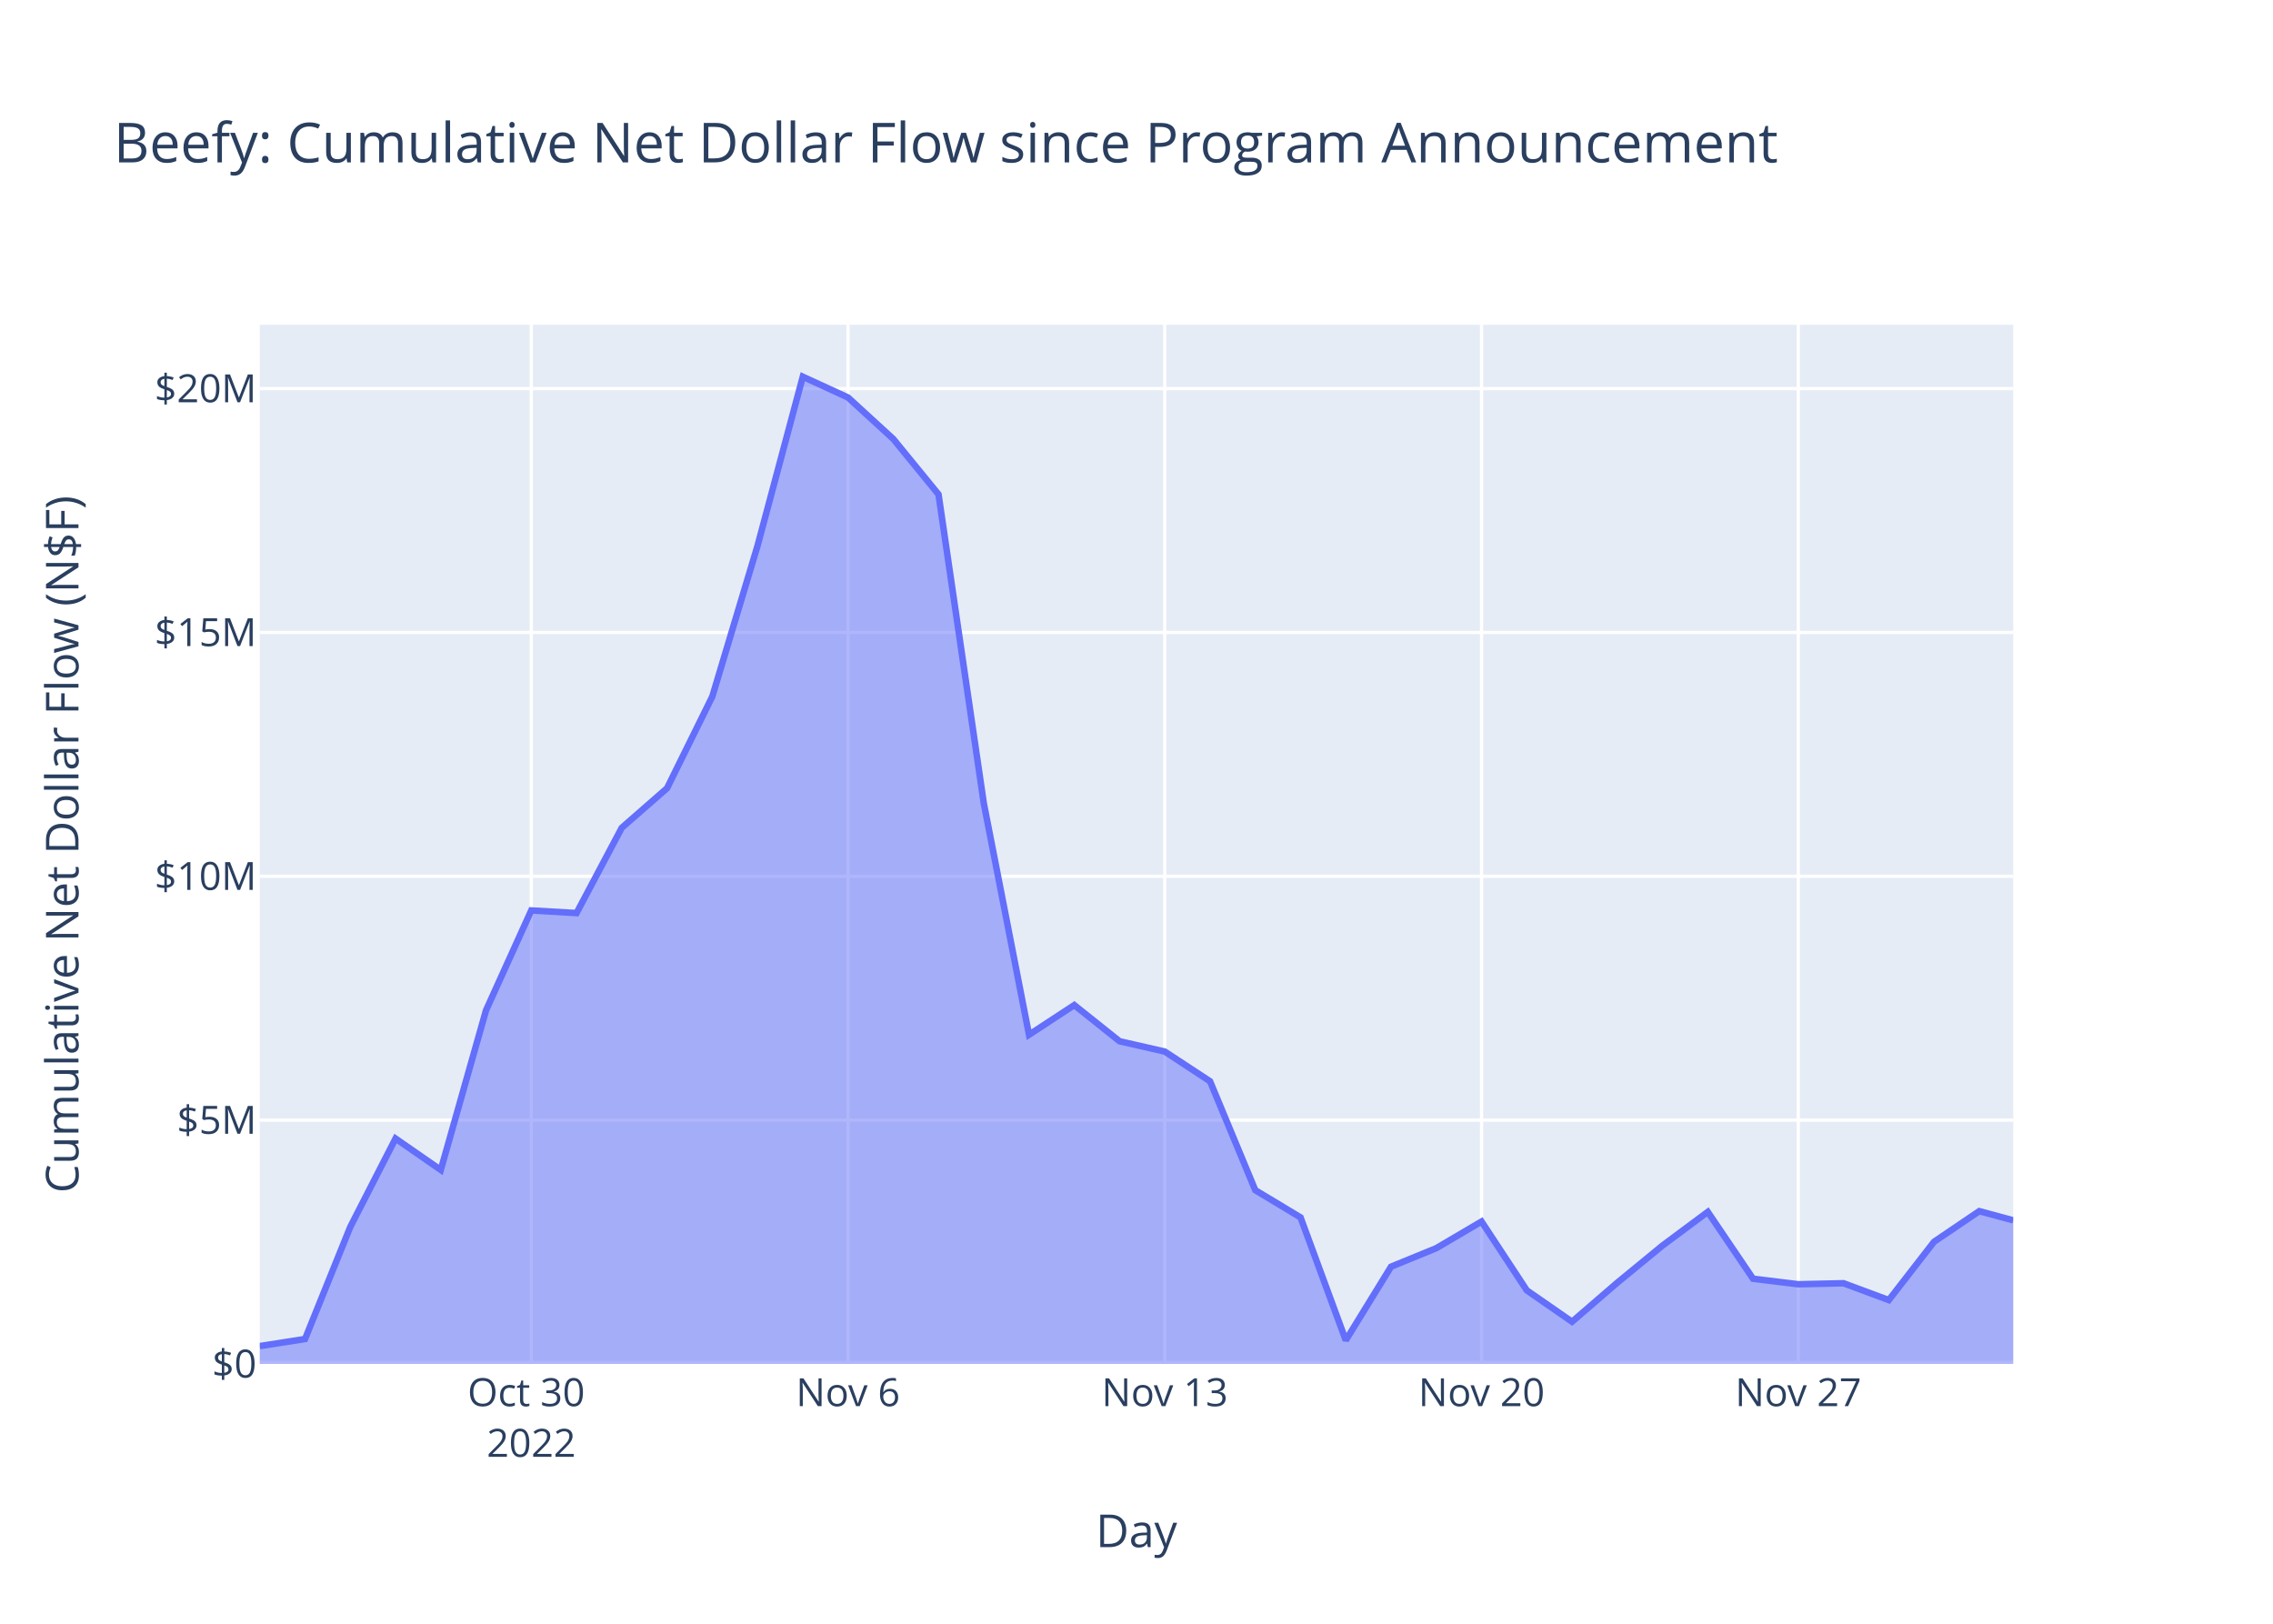
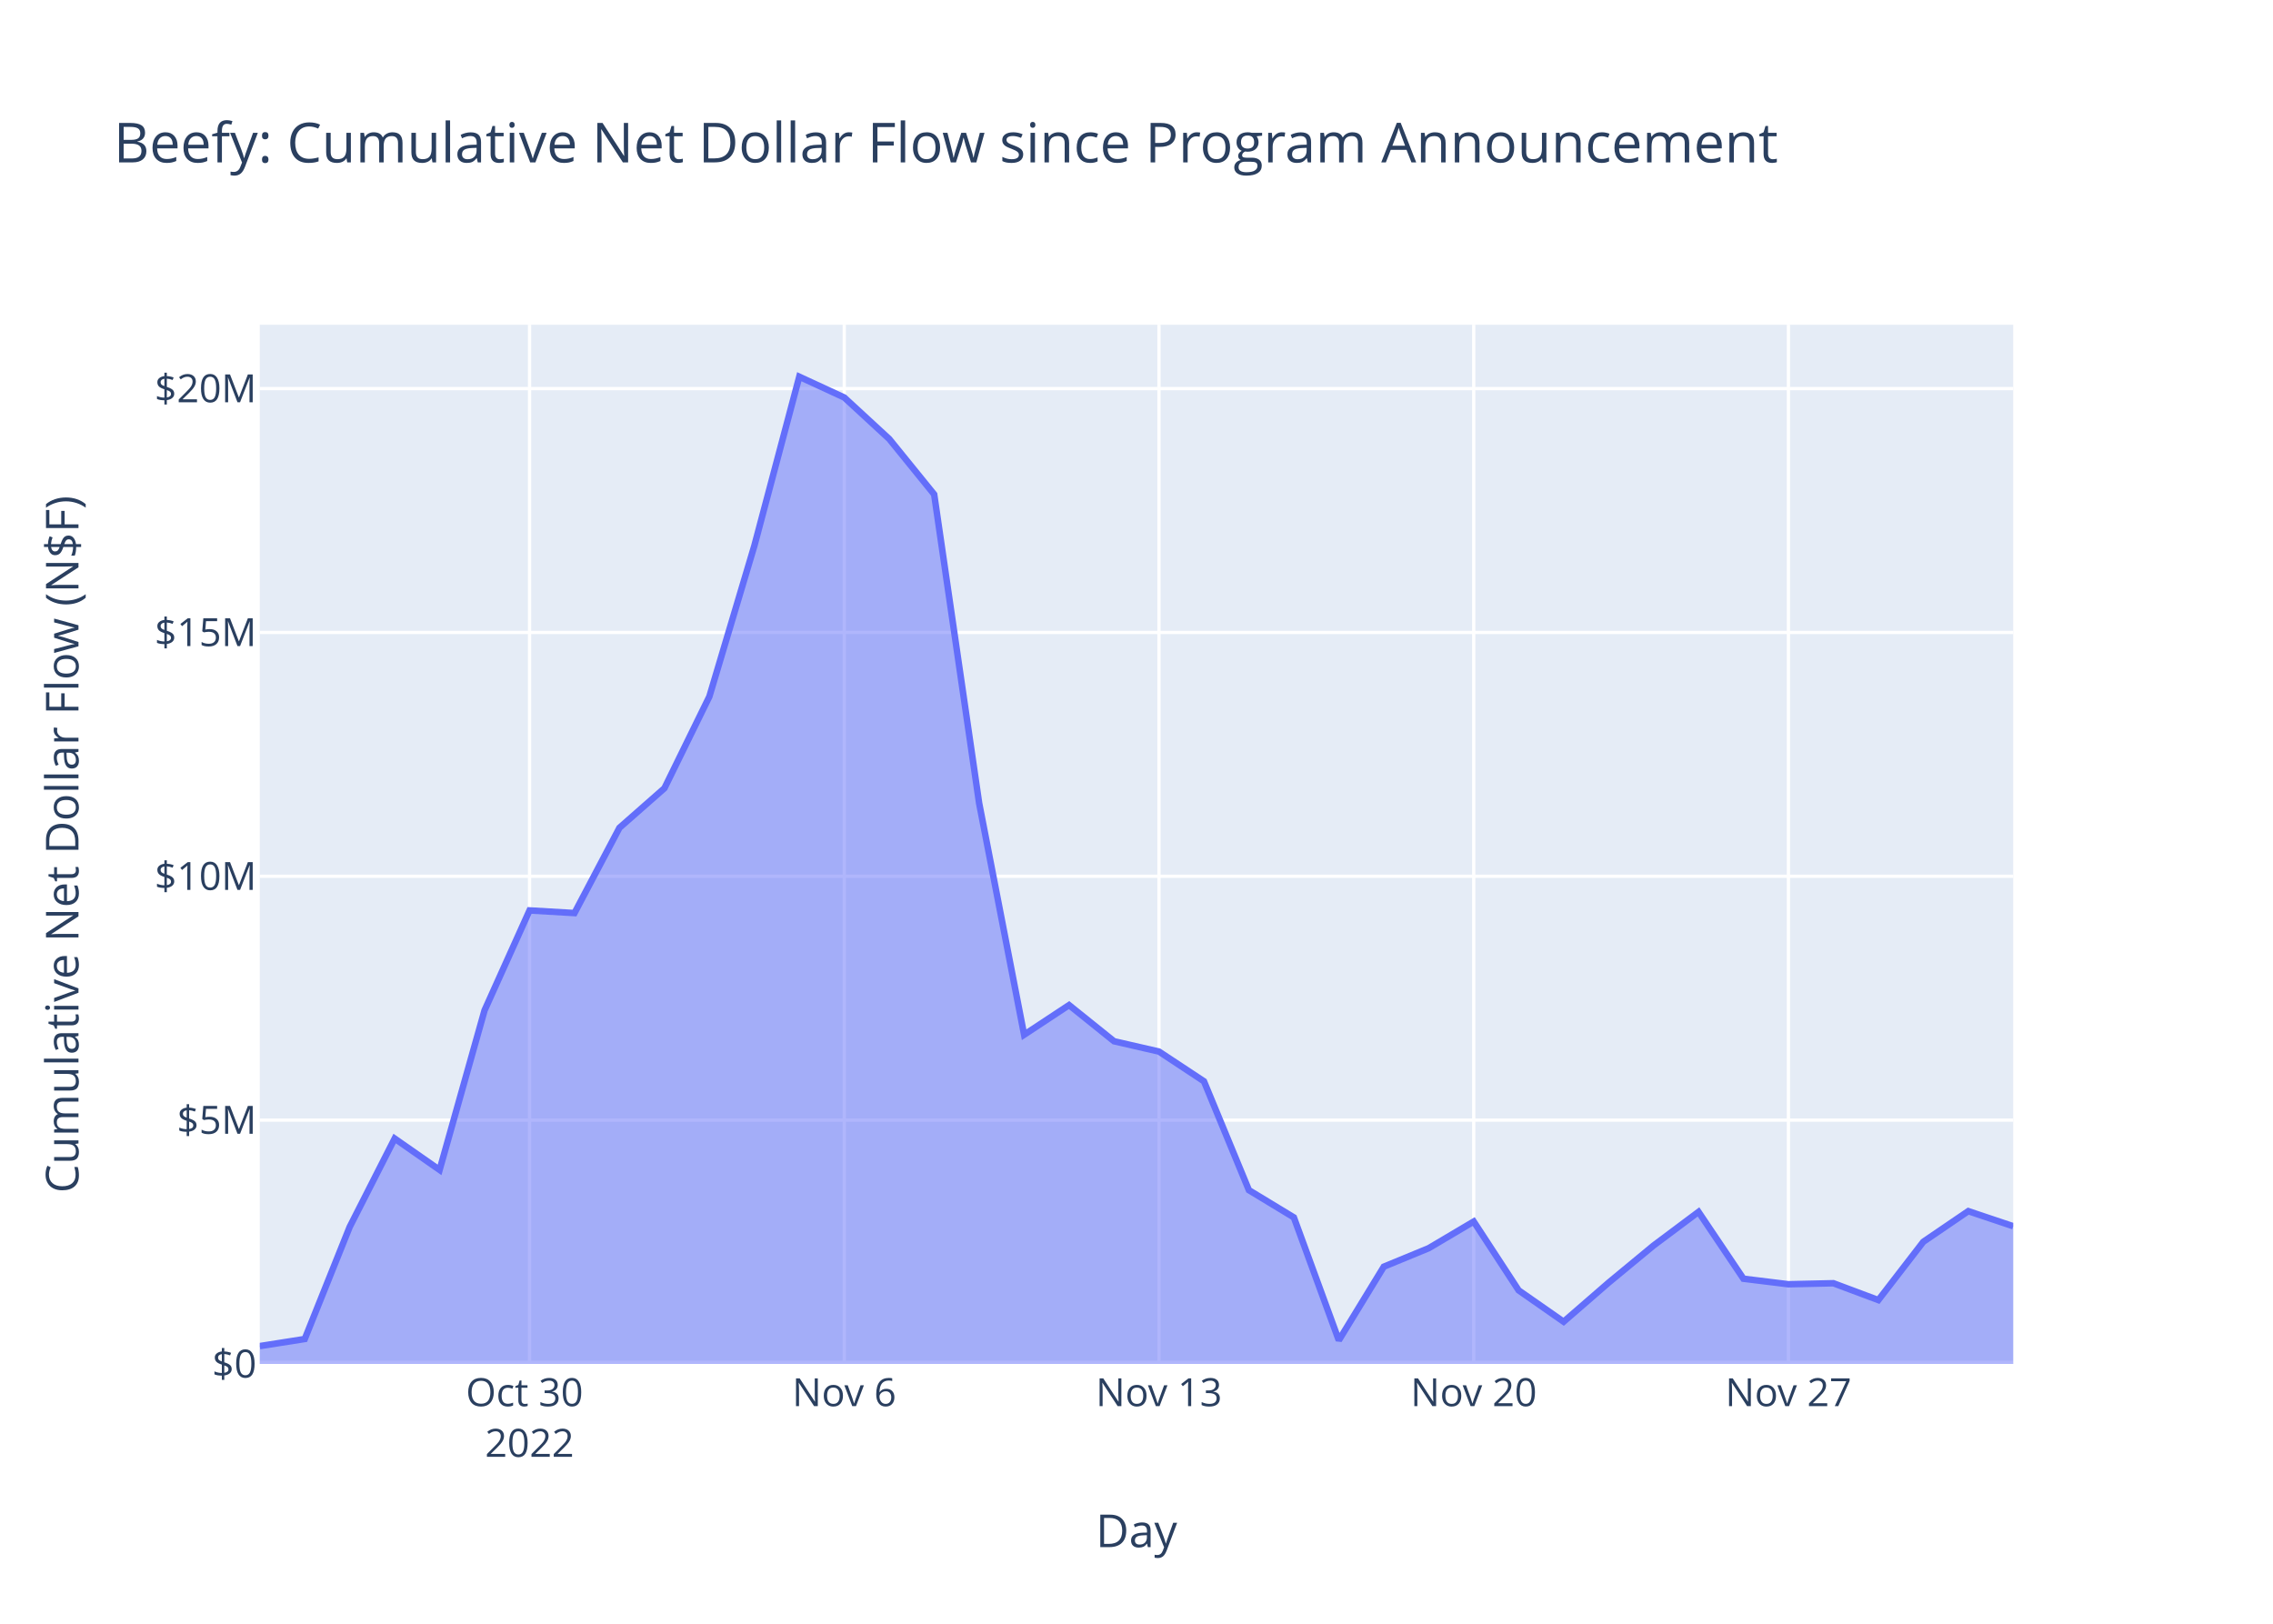
<svg xmlns="http://www.w3.org/2000/svg" class="main-svg" width="700" height="500" style="" viewBox="0 0 700 500">
  <rect x="0" y="0" width="700" height="500" style="fill: rgb(255, 255, 255); fill-opacity: 1;" />
-   <defs id="defs-14a222">
+   <defs id="defs-d883c3">
    <g class="clips">
-       <clipPath id="clip14a222xyplot" class="plotclip">
+       <clipPath id="clipd883c3xyplot" class="plotclip">
        <rect width="540" height="320" />
      </clipPath>
-       <clipPath class="axesclip" id="clip14a222x">
+       <clipPath class="axesclip" id="clipd883c3x">
        <rect x="80" y="0" width="540" height="500" />
      </clipPath>
-       <clipPath class="axesclip" id="clip14a222y">
+       <clipPath class="axesclip" id="clipd883c3y">
        <rect x="0" y="100" width="700" height="320" />
      </clipPath>
-       <clipPath class="axesclip" id="clip14a222xy">
+       <clipPath class="axesclip" id="clipd883c3xy">
        <rect x="80" y="100" width="540" height="320" />
      </clipPath>
    </g>
    <g class="gradients" />
    <g class="patterns" />
  </defs>
  <g class="bglayer">
    <rect class="bg" x="80" y="100" width="540" height="320" style="fill: rgb(229, 236, 246); fill-opacity: 1; stroke-width: 0;" />
  </g>
  <g class="layer-below">
    <g class="imagelayer" />
    <g class="shapelayer" />
  </g>
  <g class="cartesianlayer">
    <g class="subplot xy">
      <g class="layer-subplot">
        <g class="shapelayer" />
        <g class="imagelayer" />
      </g>
      <g class="minor-gridlayer">
        <g class="x" />
        <g class="y" />
      </g>
      <g class="gridlayer">
        <g class="x">
-           <path class="xgrid crisp" transform="translate(163.61,0)" d="M0,100v320" style="stroke: rgb(255, 255, 255); stroke-opacity: 1; stroke-width: 1px;" />
-           <path class="xgrid crisp" transform="translate(261.16,0)" d="M0,100v320" style="stroke: rgb(255, 255, 255); stroke-opacity: 1; stroke-width: 1px;" />
-           <path class="xgrid crisp" transform="translate(358.71,0)" d="M0,100v320" style="stroke: rgb(255, 255, 255); stroke-opacity: 1; stroke-width: 1px;" />
-           <path class="xgrid crisp" transform="translate(456.26,0)" d="M0,100v320" style="stroke: rgb(255, 255, 255); stroke-opacity: 1; stroke-width: 1px;" />
-           <path class="xgrid crisp" transform="translate(553.81,0)" d="M0,100v320" style="stroke: rgb(255, 255, 255); stroke-opacity: 1; stroke-width: 1px;" />
+           <path class="xgrid crisp" transform="translate(163.08,0)" d="M0,100v320" style="stroke: rgb(255, 255, 255); stroke-opacity: 1; stroke-width: 1px;" />
+           <path class="xgrid crisp" transform="translate(260,0)" d="M0,100v320" style="stroke: rgb(255, 255, 255); stroke-opacity: 1; stroke-width: 1px;" />
+           <path class="xgrid crisp" transform="translate(356.92,0)" d="M0,100v320" style="stroke: rgb(255, 255, 255); stroke-opacity: 1; stroke-width: 1px;" />
+           <path class="xgrid crisp" transform="translate(453.85,0)" d="M0,100v320" style="stroke: rgb(255, 255, 255); stroke-opacity: 1; stroke-width: 1px;" />
+           <path class="xgrid crisp" transform="translate(550.77,0)" d="M0,100v320" style="stroke: rgb(255, 255, 255); stroke-opacity: 1; stroke-width: 1px;" />
        </g>
        <g class="y">
          <path class="ygrid crisp" transform="translate(0,344.92)" d="M80,0h540" style="stroke: rgb(255, 255, 255); stroke-opacity: 1; stroke-width: 1px;" />
          <path class="ygrid crisp" transform="translate(0,269.83)" d="M80,0h540" style="stroke: rgb(255, 255, 255); stroke-opacity: 1; stroke-width: 1px;" />
          <path class="ygrid crisp" transform="translate(0,194.75)" d="M80,0h540" style="stroke: rgb(255, 255, 255); stroke-opacity: 1; stroke-width: 1px;" />
          <path class="ygrid crisp" transform="translate(0,119.66)" d="M80,0h540" style="stroke: rgb(255, 255, 255); stroke-opacity: 1; stroke-width: 1px;" />
        </g>
      </g>
      <g class="zerolinelayer">
        <path class="yzl zl crisp" transform="translate(0,420)" d="M80,0h540" style="stroke: rgb(255, 255, 255); stroke-opacity: 1; stroke-width: 2px;" />
      </g>
      <path class="xlines-below" />
      <path class="ylines-below" />
      <g class="overlines-below" />
      <g class="xaxislayer-below" />
      <g class="yaxislayer-below" />
      <g class="overaxes-below" />
-       <g class="plot" transform="translate(80,100)" clip-path="url(#clip14a222xyplot)">
+       <g class="plot" transform="translate(80,100)" clip-path="url(#clipd883c3xyplot)">
        <g class="scatterlayer mlayer">
-           <g class="trace scatter trace4949d6" style="stroke-miterlimit: 2;">
+           <g class="trace scatter tracec17cc2" style="stroke-miterlimit: 2;">
            <g class="fills">
              <g>
-                 <path class="js-fill" d="M540,320L0,320L0,314.5L13.94,312.32L27.87,277.81L41.81,250.59L55.74,260.25L69.68,211.1L83.61,180.35L97.55,181.16L111.48,154.9L125.42,142.72L139.36,114.49L153.29,68.07L167.23,16L181.16,22.4L195.1,35.17L209.03,52.23L222.97,147.33L236.9,218.63L250.84,209.5L264.78,220.63L278.71,223.81L292.65,232.96L306.58,266.49L320.52,274.88L334.45,312.72L348.39,290.05L362.32,284.35L376.26,276.15L390.2,297.34L404.13,307L418.07,294.98L432,283.54L445.94,273.18L459.87,293.76L473.81,295.46L487.74,295.15L501.68,300.33L515.61,282.38L529.55,272.95L540,275.77" style="fill: rgb(99, 110, 250); fill-opacity: 0.5; stroke-width: 0;" />
+                 <path class="js-fill" d="M540,320L0,320L0,314.5L13.85,312.32L27.69,277.81L41.54,250.59L55.38,260.25L69.23,211.1L83.08,180.35L96.92,181.16L110.77,154.9L124.62,142.72L138.46,114.49L152.31,68.07L166.15,16L180,22.4L193.85,35.17L207.69,52.23L221.54,147.33L235.39,218.63L249.23,209.5L263.08,220.63L276.92,223.81L290.77,232.96L304.62,266.49L318.46,274.88L332.31,312.72L346.16,290.05L360,284.35L373.85,276.15L387.69,297.34L401.54,307L415.39,294.98L429.23,283.54L443.08,273.18L456.92,293.76L470.77,295.46L484.62,295.15L498.46,300.33L512.31,282.38L526.16,272.95L540,277.59" style="fill: rgb(99, 110, 250); fill-opacity: 0.5; stroke-width: 0;" />
              </g>
            </g>
            <g class="errorbars" />
            <g class="lines">
-               <path class="js-line" d="M0,314.5L13.94,312.32L27.87,277.81L41.81,250.59L55.74,260.25L69.68,211.1L83.61,180.35L97.55,181.16L111.48,154.9L125.42,142.72L139.36,114.49L153.29,68.07L167.23,16L181.16,22.4L195.1,35.17L209.03,52.23L222.97,147.33L236.9,218.63L250.84,209.5L264.78,220.63L278.71,223.81L292.65,232.96L306.58,266.49L320.52,274.88L334.45,312.72L348.39,290.05L362.32,284.35L376.26,276.15L390.2,297.34L404.13,307L418.07,294.98L432,283.54L445.94,273.18L459.87,293.76L473.81,295.46L487.74,295.15L501.68,300.33L515.61,282.38L529.55,272.95L540,275.77" style="vector-effect: non-scaling-stroke; fill: none; stroke: rgb(99, 110, 250); stroke-opacity: 1; stroke-width: 2px; opacity: 1;" />
+               <path class="js-line" d="M0,314.5L13.85,312.32L27.69,277.81L41.54,250.59L55.38,260.25L69.23,211.1L83.08,180.35L96.92,181.16L110.77,154.9L124.62,142.72L138.46,114.49L152.31,68.07L166.15,16L180,22.4L193.85,35.17L207.69,52.23L221.54,147.33L235.39,218.63L249.23,209.5L263.08,220.63L276.92,223.81L290.77,232.96L304.62,266.49L318.46,274.88L332.31,312.72L346.16,290.05L360,284.35L373.85,276.15L387.69,297.34L401.54,307L415.39,294.98L429.23,283.54L443.08,273.18L456.92,293.76L470.77,295.46L484.62,295.15L498.46,300.33L512.31,282.38L526.16,272.95L540,277.59" style="vector-effect: non-scaling-stroke; fill: none; stroke: rgb(99, 110, 250); stroke-opacity: 1; stroke-width: 2px; opacity: 1;" />
            </g>
            <g class="points" />
            <g class="text" />
          </g>
        </g>
      </g>
      <g class="overplot" />
      <path class="xlines-above crisp" d="M0,0" style="fill: none;" />
      <path class="ylines-above crisp" d="M0,0" style="fill: none;" />
      <g class="overlines-above" />
      <g class="xaxislayer-above">
        <g class="xtick">
-           <text text-anchor="middle" x="0" y="433" transform="translate(163.61,0)" style="font-family: 'Open Sans', verdana, arial, sans-serif; font-size: 12px; fill: rgb(42, 63, 95); fill-opacity: 1; white-space: pre; opacity: 1;">
+           <text text-anchor="middle" x="0" y="433" transform="translate(163.08,0)" style="font-family: 'Open Sans', verdana, arial, sans-serif; font-size: 12px; fill: rgb(42, 63, 95); fill-opacity: 1; white-space: pre; opacity: 1;">
            <tspan class="line" dy="0em" x="0" y="433">Oct 30</tspan>
            <tspan class="line" dy="1.3em" x="0" y="433">2022</tspan>
          </text>
        </g>
        <g class="xtick">
-           <text text-anchor="middle" x="0" y="433" style="font-family: 'Open Sans', verdana, arial, sans-serif; font-size: 12px; fill: rgb(42, 63, 95); fill-opacity: 1; white-space: pre; opacity: 1;" transform="translate(261.16,0)">Nov 6</text>
+           <text text-anchor="middle" x="0" y="433" style="font-family: 'Open Sans', verdana, arial, sans-serif; font-size: 12px; fill: rgb(42, 63, 95); fill-opacity: 1; white-space: pre; opacity: 1;" transform="translate(260,0)">Nov 6</text>
        </g>
        <g class="xtick">
-           <text text-anchor="middle" x="0" y="433" style="font-family: 'Open Sans', verdana, arial, sans-serif; font-size: 12px; fill: rgb(42, 63, 95); fill-opacity: 1; white-space: pre; opacity: 1;" transform="translate(358.71,0)">Nov 13</text>
+           <text text-anchor="middle" x="0" y="433" style="font-family: 'Open Sans', verdana, arial, sans-serif; font-size: 12px; fill: rgb(42, 63, 95); fill-opacity: 1; white-space: pre; opacity: 1;" transform="translate(356.92,0)">Nov 13</text>
        </g>
        <g class="xtick">
-           <text text-anchor="middle" x="0" y="433" style="font-family: 'Open Sans', verdana, arial, sans-serif; font-size: 12px; fill: rgb(42, 63, 95); fill-opacity: 1; white-space: pre; opacity: 1;" transform="translate(456.26,0)">Nov 20</text>
+           <text text-anchor="middle" x="0" y="433" style="font-family: 'Open Sans', verdana, arial, sans-serif; font-size: 12px; fill: rgb(42, 63, 95); fill-opacity: 1; white-space: pre; opacity: 1;" transform="translate(453.85,0)">Nov 20</text>
        </g>
        <g class="xtick">
-           <text text-anchor="middle" x="0" y="433" style="font-family: 'Open Sans', verdana, arial, sans-serif; font-size: 12px; fill: rgb(42, 63, 95); fill-opacity: 1; white-space: pre; opacity: 1;" transform="translate(553.81,0)">Nov 27</text>
+           <text text-anchor="middle" x="0" y="433" style="font-family: 'Open Sans', verdana, arial, sans-serif; font-size: 12px; fill: rgb(42, 63, 95); fill-opacity: 1; white-space: pre; opacity: 1;" transform="translate(550.77,0)">Nov 27</text>
        </g>
      </g>
      <g class="yaxislayer-above">
        <g class="ytick">
          <text text-anchor="end" x="79" y="4.2" transform="translate(0,420)" style="font-family: 'Open Sans', verdana, arial, sans-serif; font-size: 12px; fill: rgb(42, 63, 95); fill-opacity: 1; white-space: pre; opacity: 1;">$0</text>
        </g>
        <g class="ytick">
          <text text-anchor="end" x="79" y="4.2" style="font-family: 'Open Sans', verdana, arial, sans-serif; font-size: 12px; fill: rgb(42, 63, 95); fill-opacity: 1; white-space: pre; opacity: 1;" transform="translate(0,344.92)">$5M</text>
        </g>
        <g class="ytick">
          <text text-anchor="end" x="79" y="4.2" style="font-family: 'Open Sans', verdana, arial, sans-serif; font-size: 12px; fill: rgb(42, 63, 95); fill-opacity: 1; white-space: pre; opacity: 1;" transform="translate(0,269.83)">$10M</text>
        </g>
        <g class="ytick">
          <text text-anchor="end" x="79" y="4.2" style="font-family: 'Open Sans', verdana, arial, sans-serif; font-size: 12px; fill: rgb(42, 63, 95); fill-opacity: 1; white-space: pre; opacity: 1;" transform="translate(0,194.75)">$15M</text>
        </g>
        <g class="ytick">
          <text text-anchor="end" x="79" y="4.2" style="font-family: 'Open Sans', verdana, arial, sans-serif; font-size: 12px; fill: rgb(42, 63, 95); fill-opacity: 1; white-space: pre; opacity: 1;" transform="translate(0,119.66)">$20M</text>
        </g>
      </g>
      <g class="overaxes-above" />
    </g>
  </g>
  <g class="polarlayer" />
  <g class="smithlayer" />
  <g class="ternarylayer" />
  <g class="geolayer" />
  <g class="funnelarealayer" />
  <g class="pielayer" />
  <g class="iciclelayer" />
  <g class="treemaplayer" />
  <g class="sunburstlayer" />
  <g class="glimages" />
-   <defs id="topdefs-14a222">
+   <defs id="topdefs-d883c3">
    <g class="clips" />
  </defs>
  <g class="layer-above">
    <g class="imagelayer" />
    <g class="shapelayer" />
  </g>
  <g class="infolayer">
    <g class="g-gtitle">
      <text class="gtitle" x="35" y="50" text-anchor="start" dy="0em" style="font-family: 'Open Sans', verdana, arial, sans-serif; font-size: 17px; fill: rgb(42, 63, 95); opacity: 1; font-weight: normal; white-space: pre;">Beefy: Cumulative Net Dollar Flow since Program Announcement</text>
    </g>
    <g class="g-xtitle">
      <text class="xtitle" x="350" y="476.409" text-anchor="middle" style="font-family: 'Open Sans', verdana, arial, sans-serif; font-size: 14px; fill: rgb(42, 63, 95); opacity: 1; font-weight: normal; white-space: pre;">Day</text>
    </g>
    <g class="g-ytitle">
      <text class="ytitle" transform="rotate(-90,24.16875,260)" x="24.169" y="260" text-anchor="middle" style="font-family: 'Open Sans', verdana, arial, sans-serif; font-size: 14px; fill: rgb(42, 63, 95); opacity: 1; font-weight: normal; white-space: pre;">Cumulative Net Dollar Flow (N$F)</text>
    </g>
  </g>
</svg>
